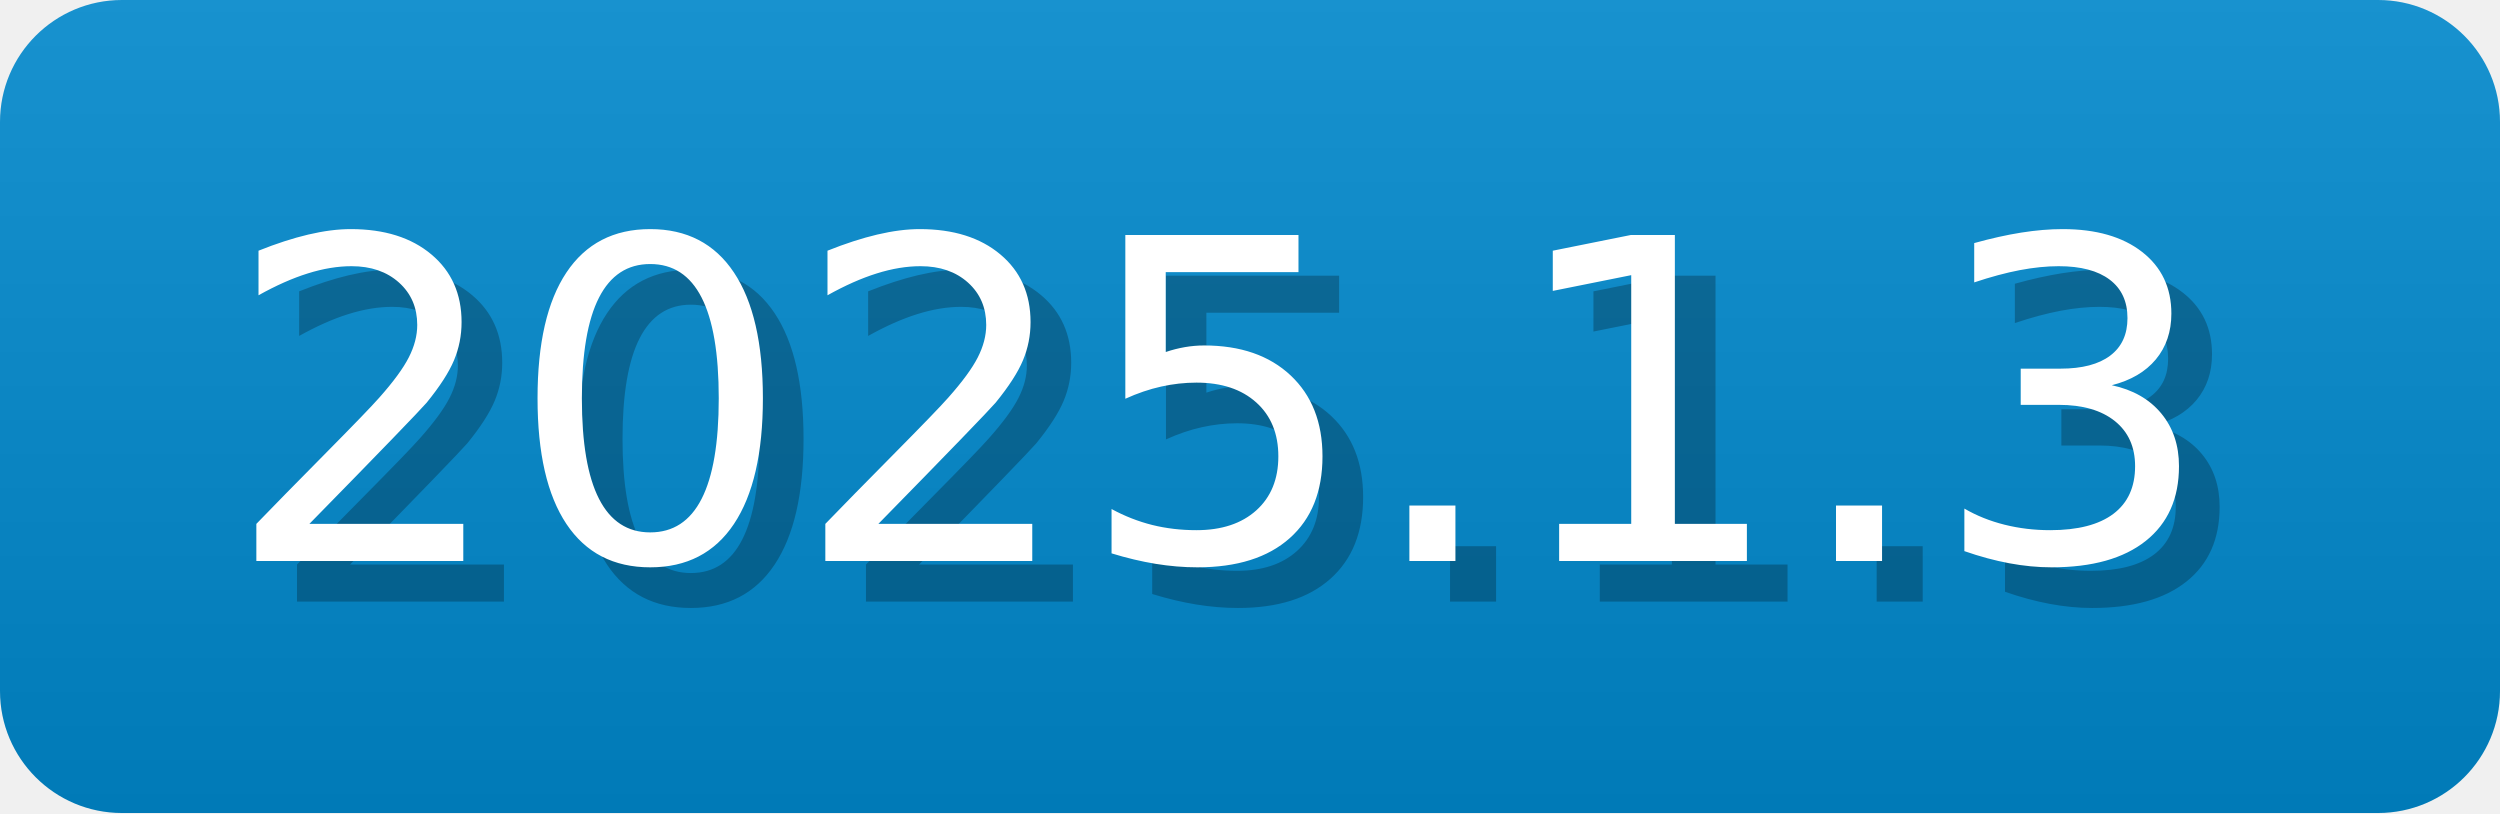
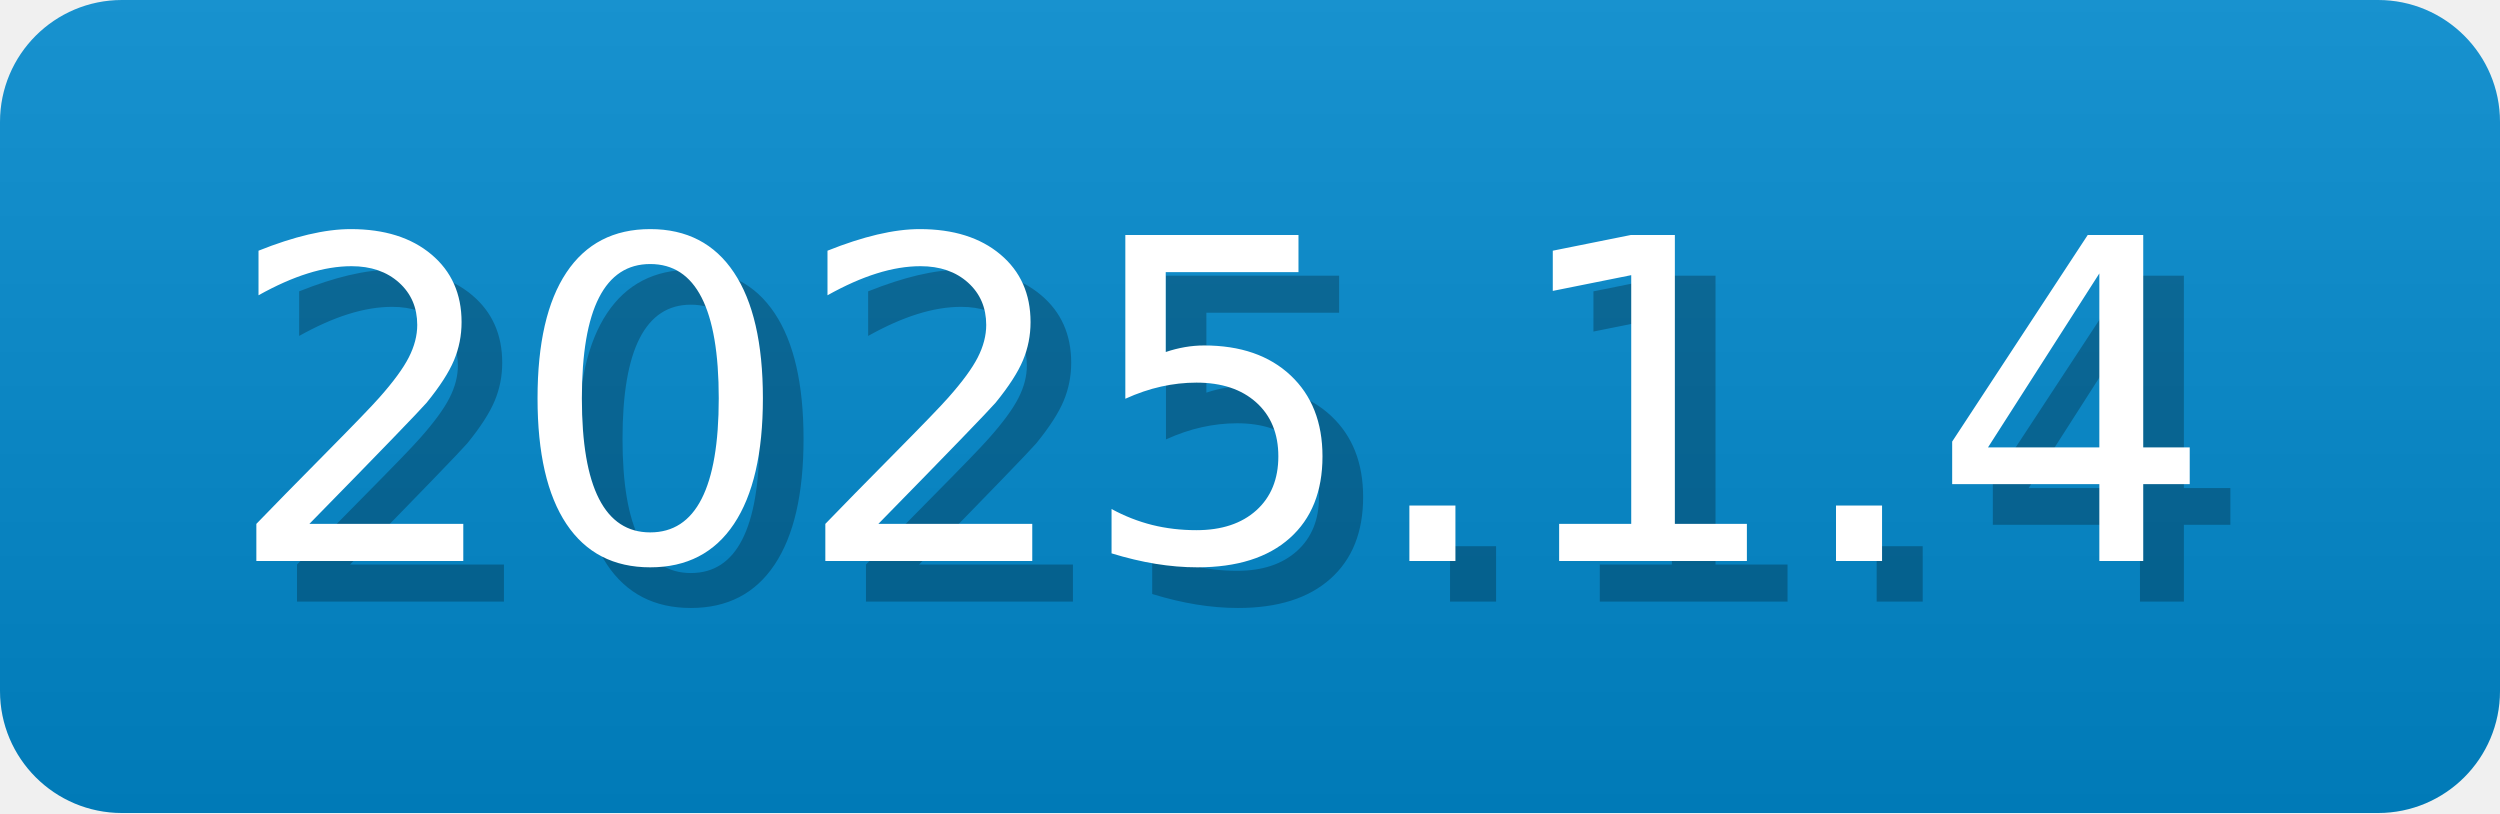
- <svg xmlns="http://www.w3.org/2000/svg" width="61.5" height="20" viewBox="0 0 615 200" role="img" aria-label="2025.1.3">
-   <linearGradient id="xQoGr" x2="0" y2="100%">
+ <svg xmlns="http://www.w3.org/2000/svg" width="61.5" height="20" viewBox="0 0 615 200" role="img" aria-label="2025.1.4">
+   <linearGradient id="BiiJh" x2="0" y2="100%">
    <stop offset="0" stop-opacity=".1" stop-color="#EEE" />
    <stop offset="1" stop-opacity=".1" />
  </linearGradient>
-   <mask id="ixYki">
+   <mask id="XbiYt">
    <rect width="615" height="200" rx="30" fill="#FFF" />
  </mask>
-   <g mask="url(#ixYki)">
+   <g mask="url(#XbiYt)">
    <rect width="615" height="200" fill="#08C" x="0" />
-     <rect width="615" height="200" fill="url(#xQoGr)" />
+     <rect width="615" height="200" fill="url(#BiiJh)" />
  </g>
  <g aria-hidden="true" fill="#fff" text-anchor="start" font-family="Verdana,DejaVu Sans,sans-serif" font-size="110">
-     <text x="65" y="148" textLength="500" fill="#000" opacity="0.25">2025.1.3</text>
-     <text x="55" y="138" textLength="500">2025.1.3</text>
+     <text x="65" y="148" textLength="500" fill="#000" opacity="0.25">2025.1.4</text>
+     <text x="55" y="138" textLength="500">2025.1.4</text>
  </g>
</svg>
